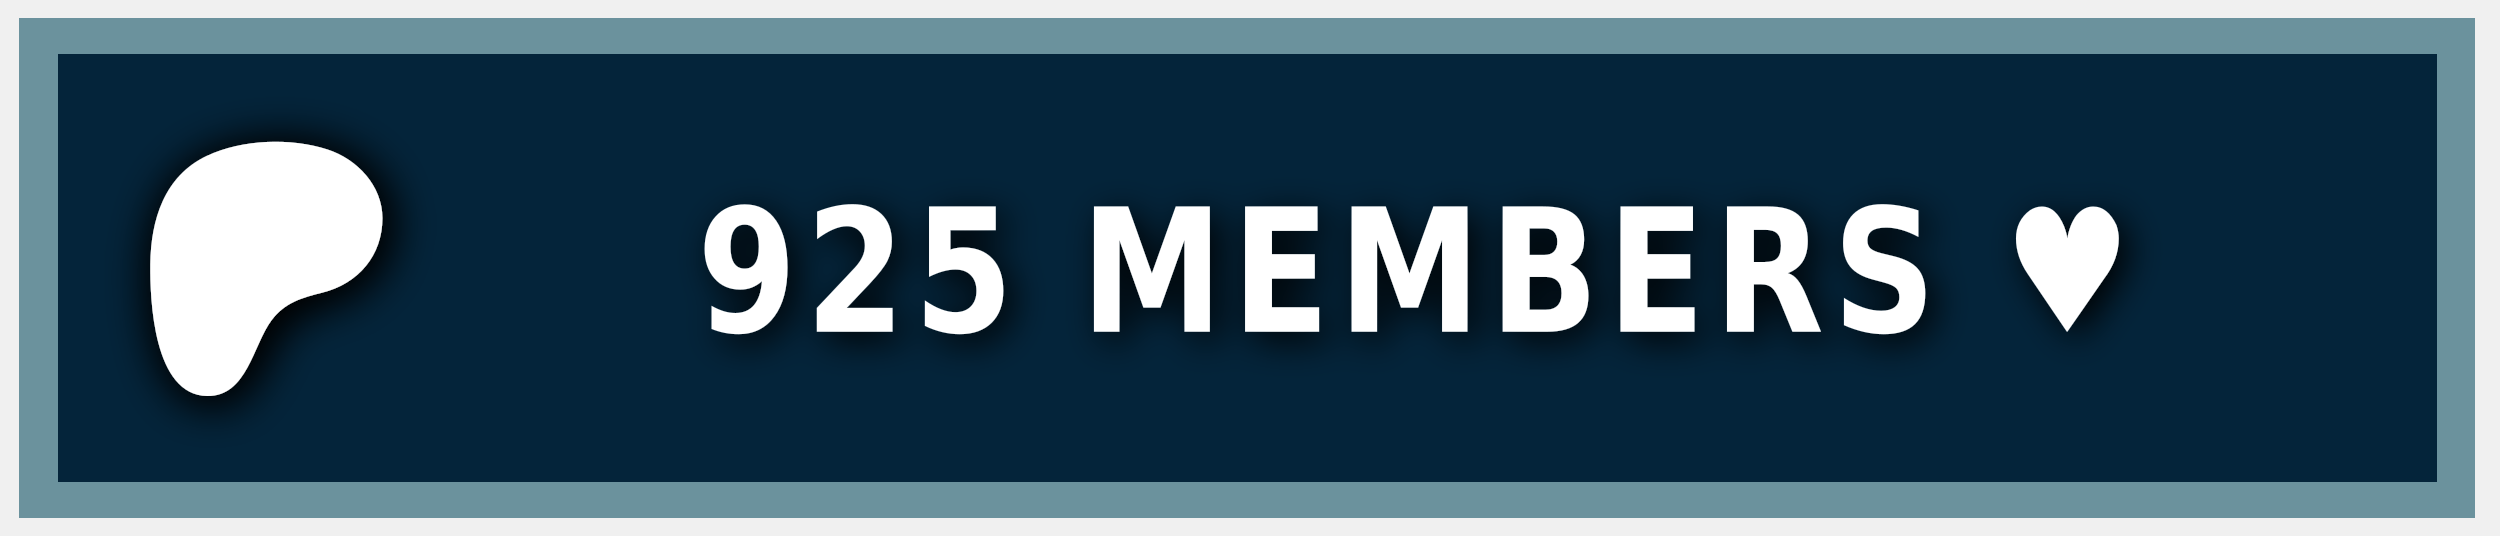
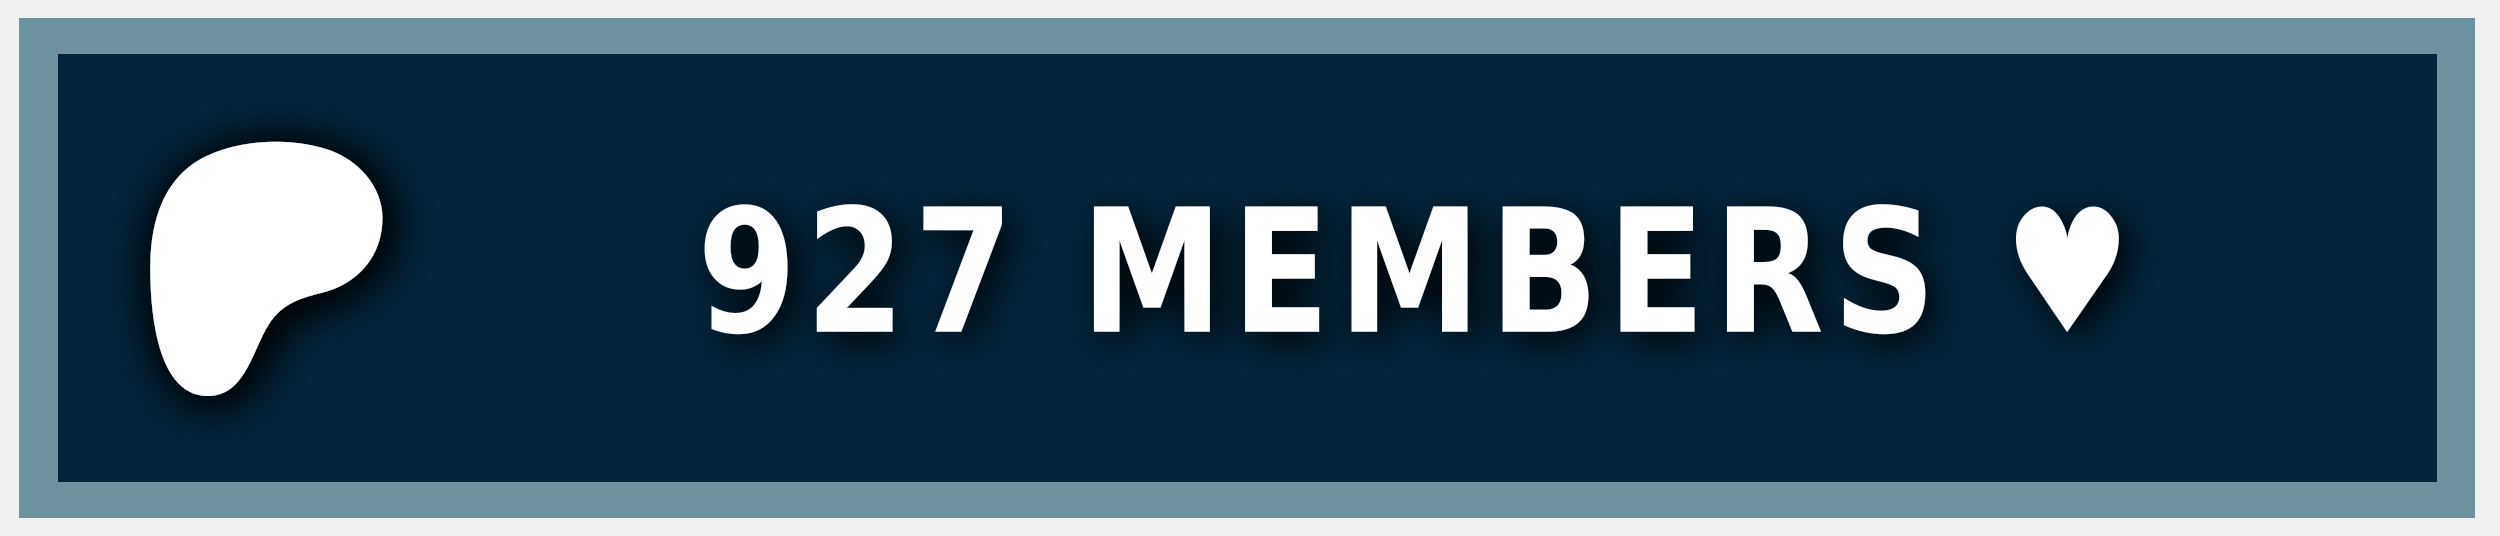
<svg xmlns="http://www.w3.org/2000/svg" width="140" height="30" role="img" aria-label="PATREON">
  <style> g:not(.noshadow) { filter: drop-shadow(0.5px 0.5px 1.0px black); } </style>
  <g class="noshadow" shape-rendering="crispEdges" style="" transform="matrix(1.074564, 0, 0, 1, 0, 0)">
    <rect x="1" y="1" width="128" height="28" style="fill: #052d49;" />
    <rect x="1" y="1" width="128" height="28" style="fill: rgba(0, 0, 0, 0.2);" />
    <rect x="2" y="2" width="126" height="26" style="fill: none; stroke-width:2px; stroke: rgba(211, 255, 255, 0.5);" />
  </g>
  <g transform="matrix(0.013183, 0, 0, 0.013183, 14, 14.6)">
    <path class="st0" d="M 562.543 -180.833 C 562.353 -318.733 454.953 -431.753 328.943 -472.533 C 172.463 -523.173 -33.917 -515.833 -183.337 -445.333 C -364.437 -359.873 -421.327 -172.673 -423.447 14.027 C -425.187 167.527 -409.867 571.817 -181.827 574.697 C -12.387 576.847 12.843 358.517 91.243 253.367 C 147.023 178.557 218.843 157.427 307.253 135.547 C 459.203 97.937 562.763 -21.983 562.543 -180.833 Z" style="fill: rgb(255, 255, 255); filter: drop-shadow(20px 20px 100px black);" />
  </g>
  <g fill="#fff" text-anchor="middle" font-family="Verdana,Geneva,DejaVu Sans,sans-serif" text-rendering="geometricPrecision" font-size="100" transform="matrix(1, 0, 0, 1, 13, 0)">
-     <text style="font-size: 80px; font-weight: 700; white-space: pre;" transform="matrix(0.1, 0, 0, 0.120296, 0, -3.678133)" x="662" y="185" letter-spacing="5">925 MEMBERS ♥</text>
+     <text style="font-size: 80px; font-weight: 700; white-space: pre;" transform="matrix(0.1, 0, 0, 0.120296, 0, -3.678133)" x="662" y="185" letter-spacing="5">927 MEMBERS ♥</text>
  </g>
</svg>
